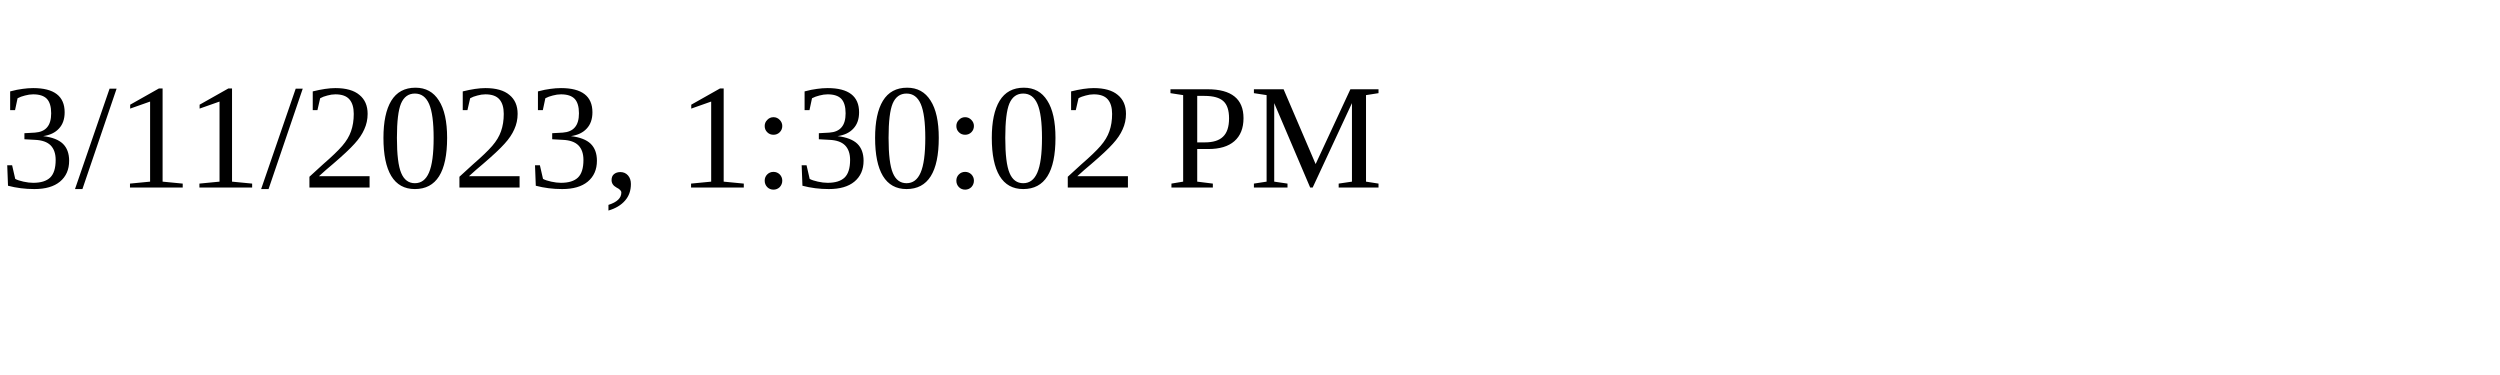
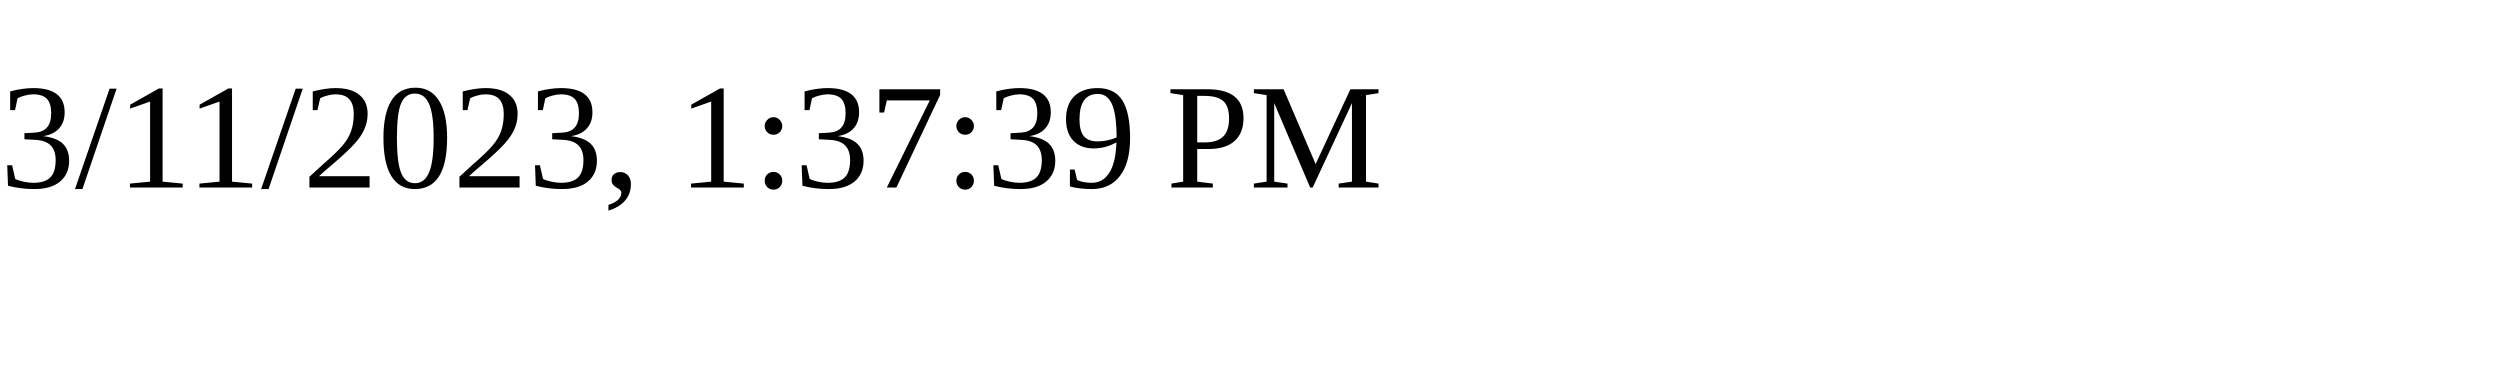
<svg xmlns="http://www.w3.org/2000/svg" height="30" width="200">
-   <text x="0" y="15">3/11/2023, 1:30:02 PM</text>
+   <text x="0" y="15">3/11/2023, 1:37:39 PM</text>
</svg>
